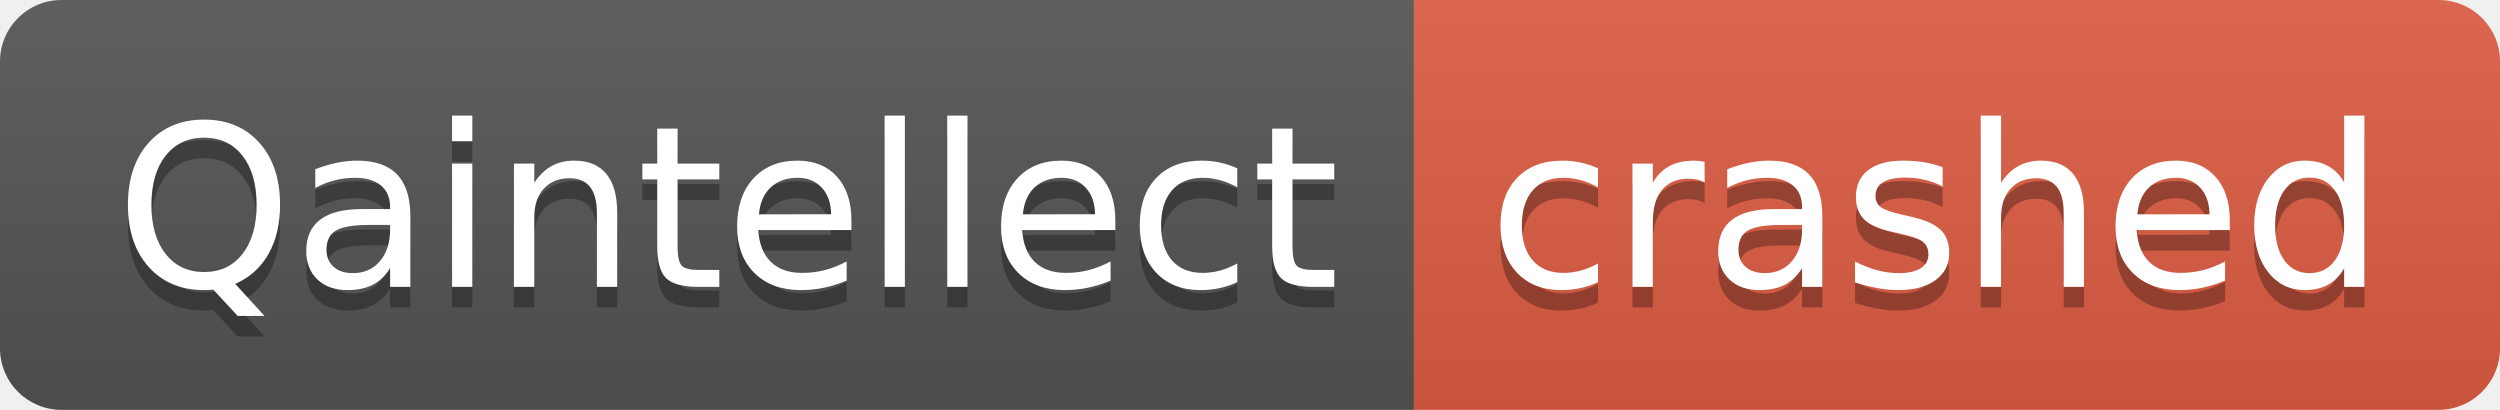
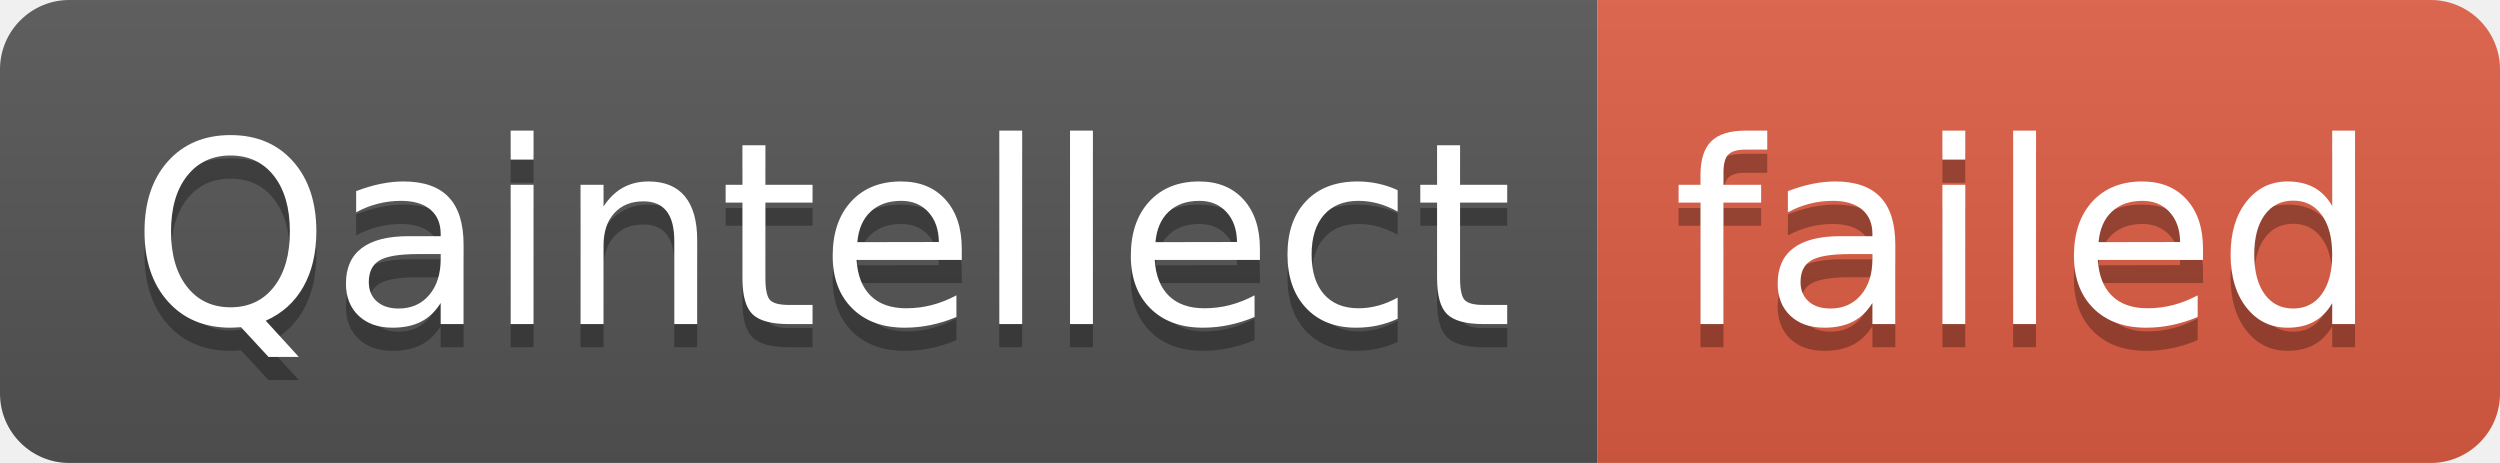
- <svg xmlns="http://www.w3.org/2000/svg" width="122" height="20" role="img" aria-label="Qaintellect: crashed">
+ <svg xmlns="http://www.w3.org/2000/svg" width="108" height="20" role="img" aria-label="Qaintellect: failed">
  <linearGradient id="s" x2="0" y2="100%">
    <stop offset="0" stop-color="#bbb" stop-opacity=".1" />
    <stop offset="1" stop-opacity=".1" />
  </linearGradient>
  <clipPath id="r">
-     <rect width="122" height="20" rx="3" fill="#fff" />
+     <rect width="108" height="20" rx="3" fill="#fff" />
  </clipPath>
  <g clip-path="url(#r)">
    <rect width="69" height="20" fill="#555" />
-     <rect x="69" width="53" height="20" fill="#e05d44" />
-     <rect width="122" height="20" fill="url(#s)" />
+     <rect x="69" width="39" height="20" fill="#e05d44" />
+     <rect width="108" height="20" fill="url(#s)" />
  </g>
  <g fill="#fff" text-anchor="middle" font-family="Verdana,Geneva,DejaVu Sans,sans-serif" text-rendering="geometricPrecision" font-size="110">
    <text aria-hidden="true" x="355" y="150" fill="#010101" fill-opacity=".3" transform="scale(.1)" textLength="590">Qaintellect</text>
    <text x="355" y="140" transform="scale(.1)" fill="#fff" textLength="590">Qaintellect</text>
-     <text aria-hidden="true" x="945" y="150" fill="#010101" fill-opacity=".3" transform="scale(.1)" textLength="430">crashed</text>
-     <text x="945" y="140" transform="scale(.1)" fill="#fff" textLength="430">crashed</text>
+     <text aria-hidden="true" x="875" y="150" fill="#010101" fill-opacity=".3" transform="scale(.1)" textLength="290">failed</text>
+     <text x="875" y="140" transform="scale(.1)" fill="#fff" textLength="290">failed</text>
  </g>
</svg>
